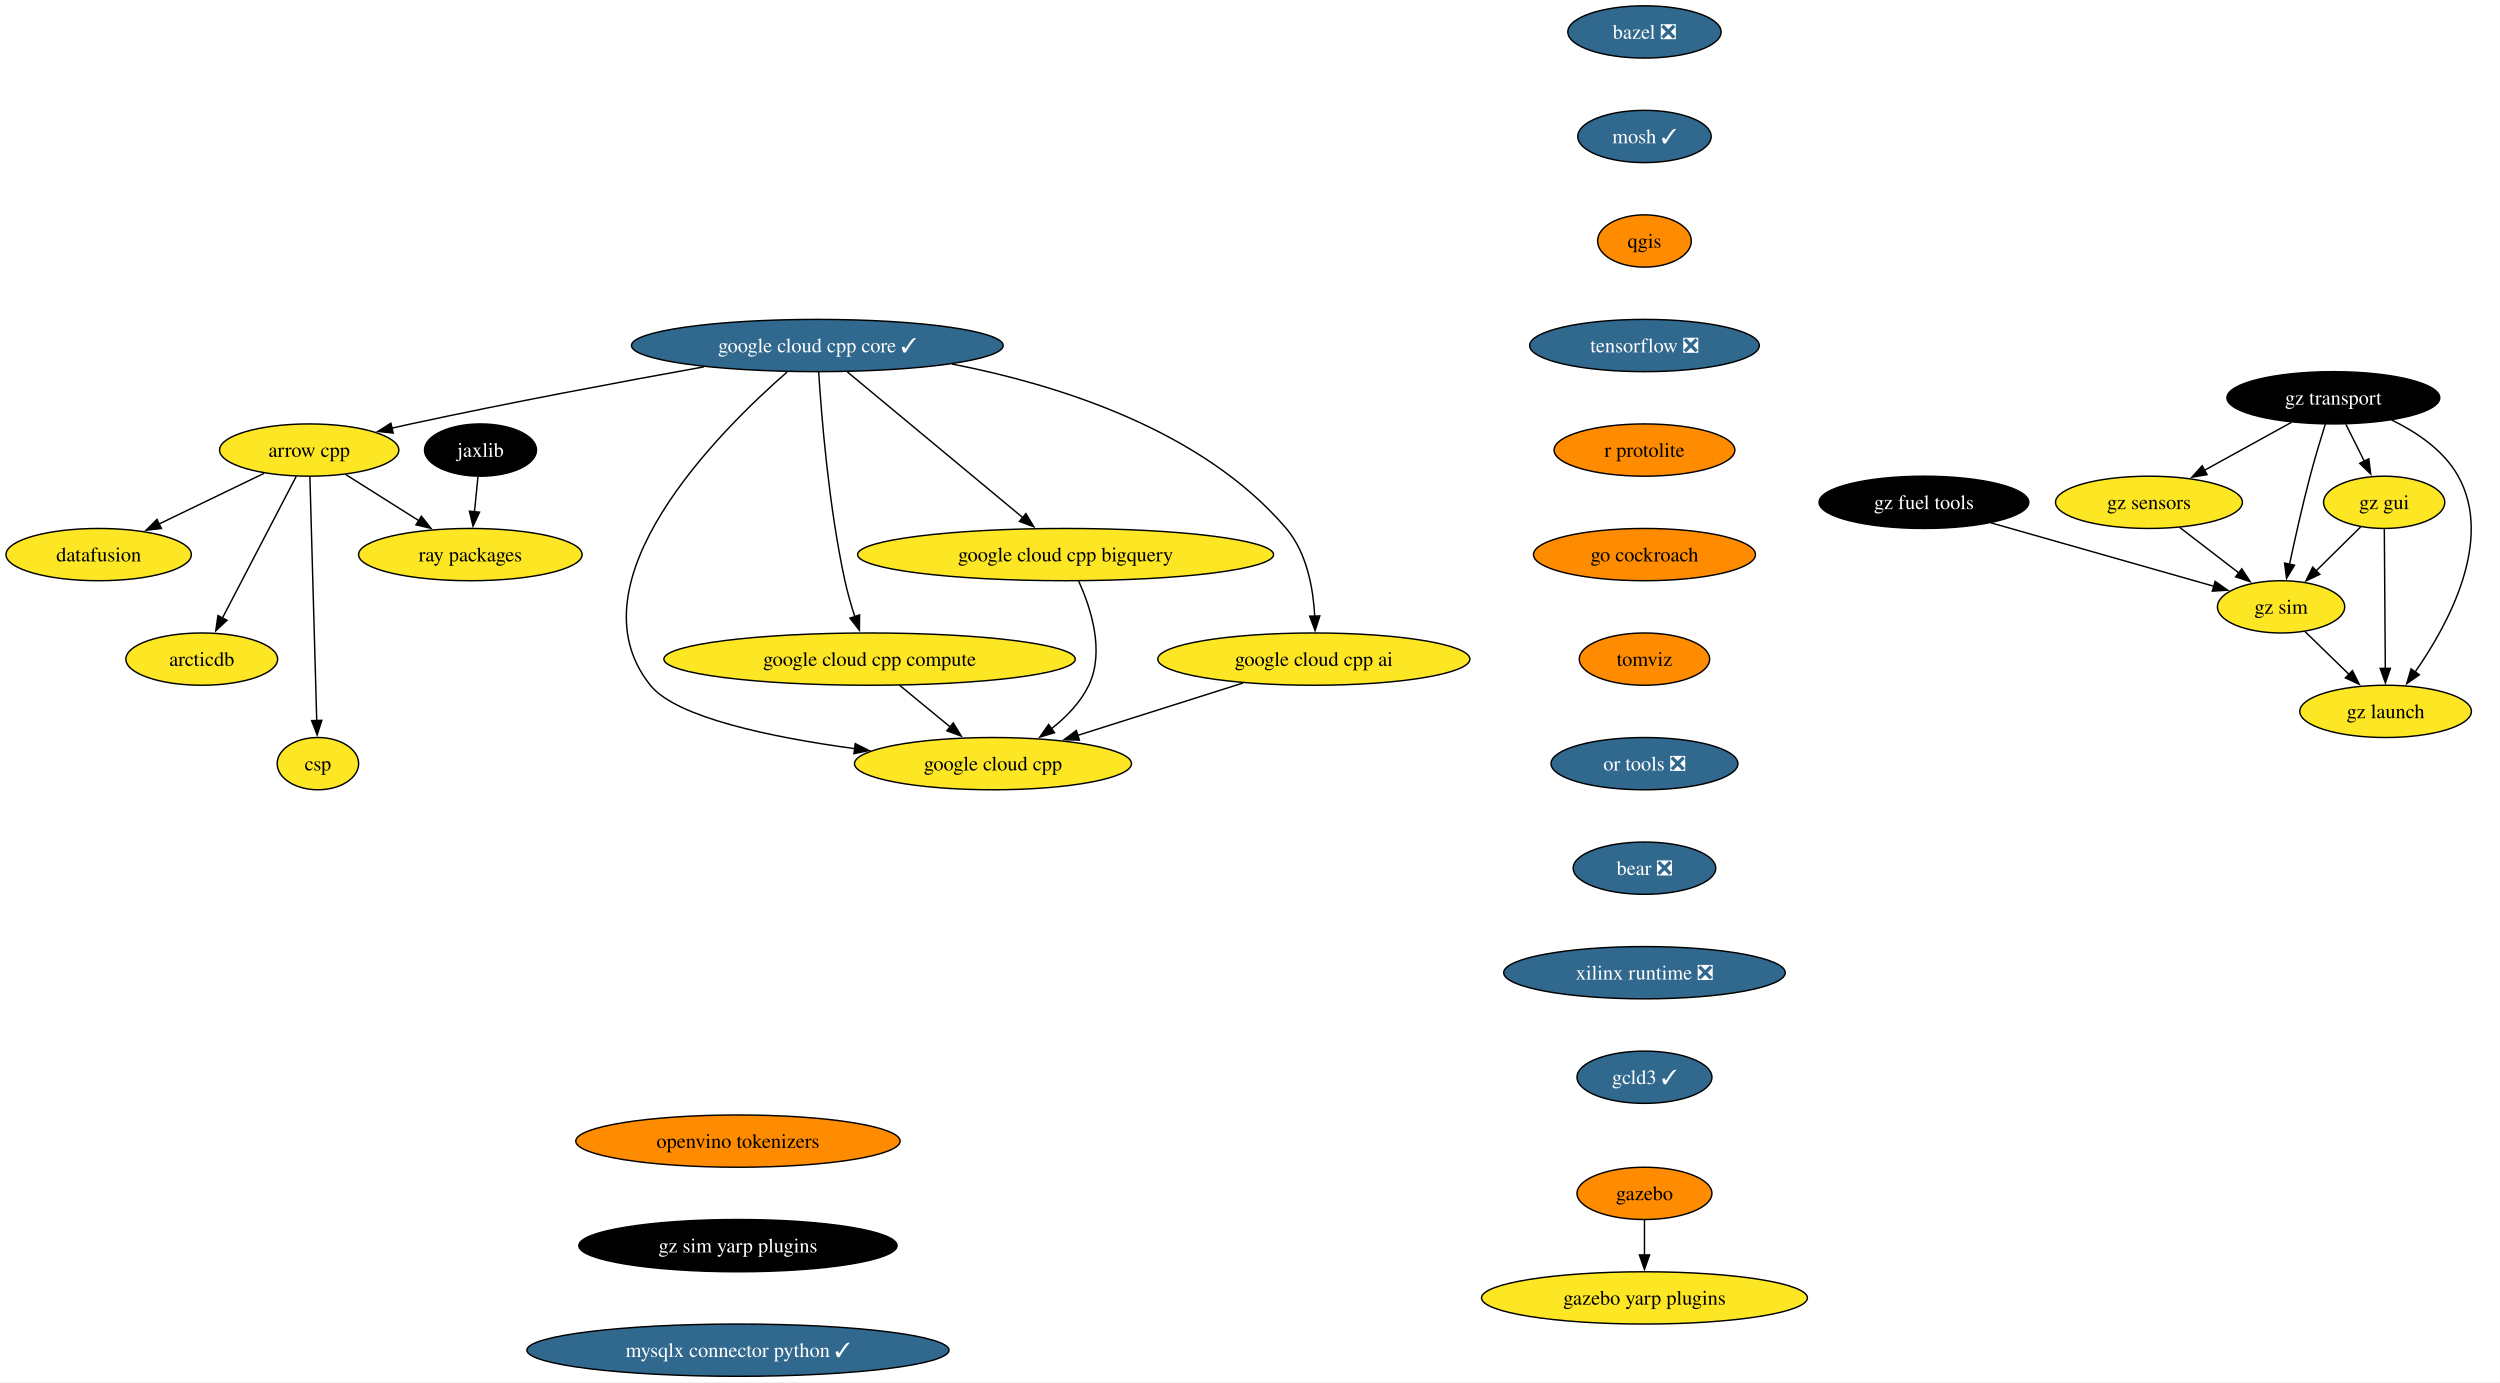
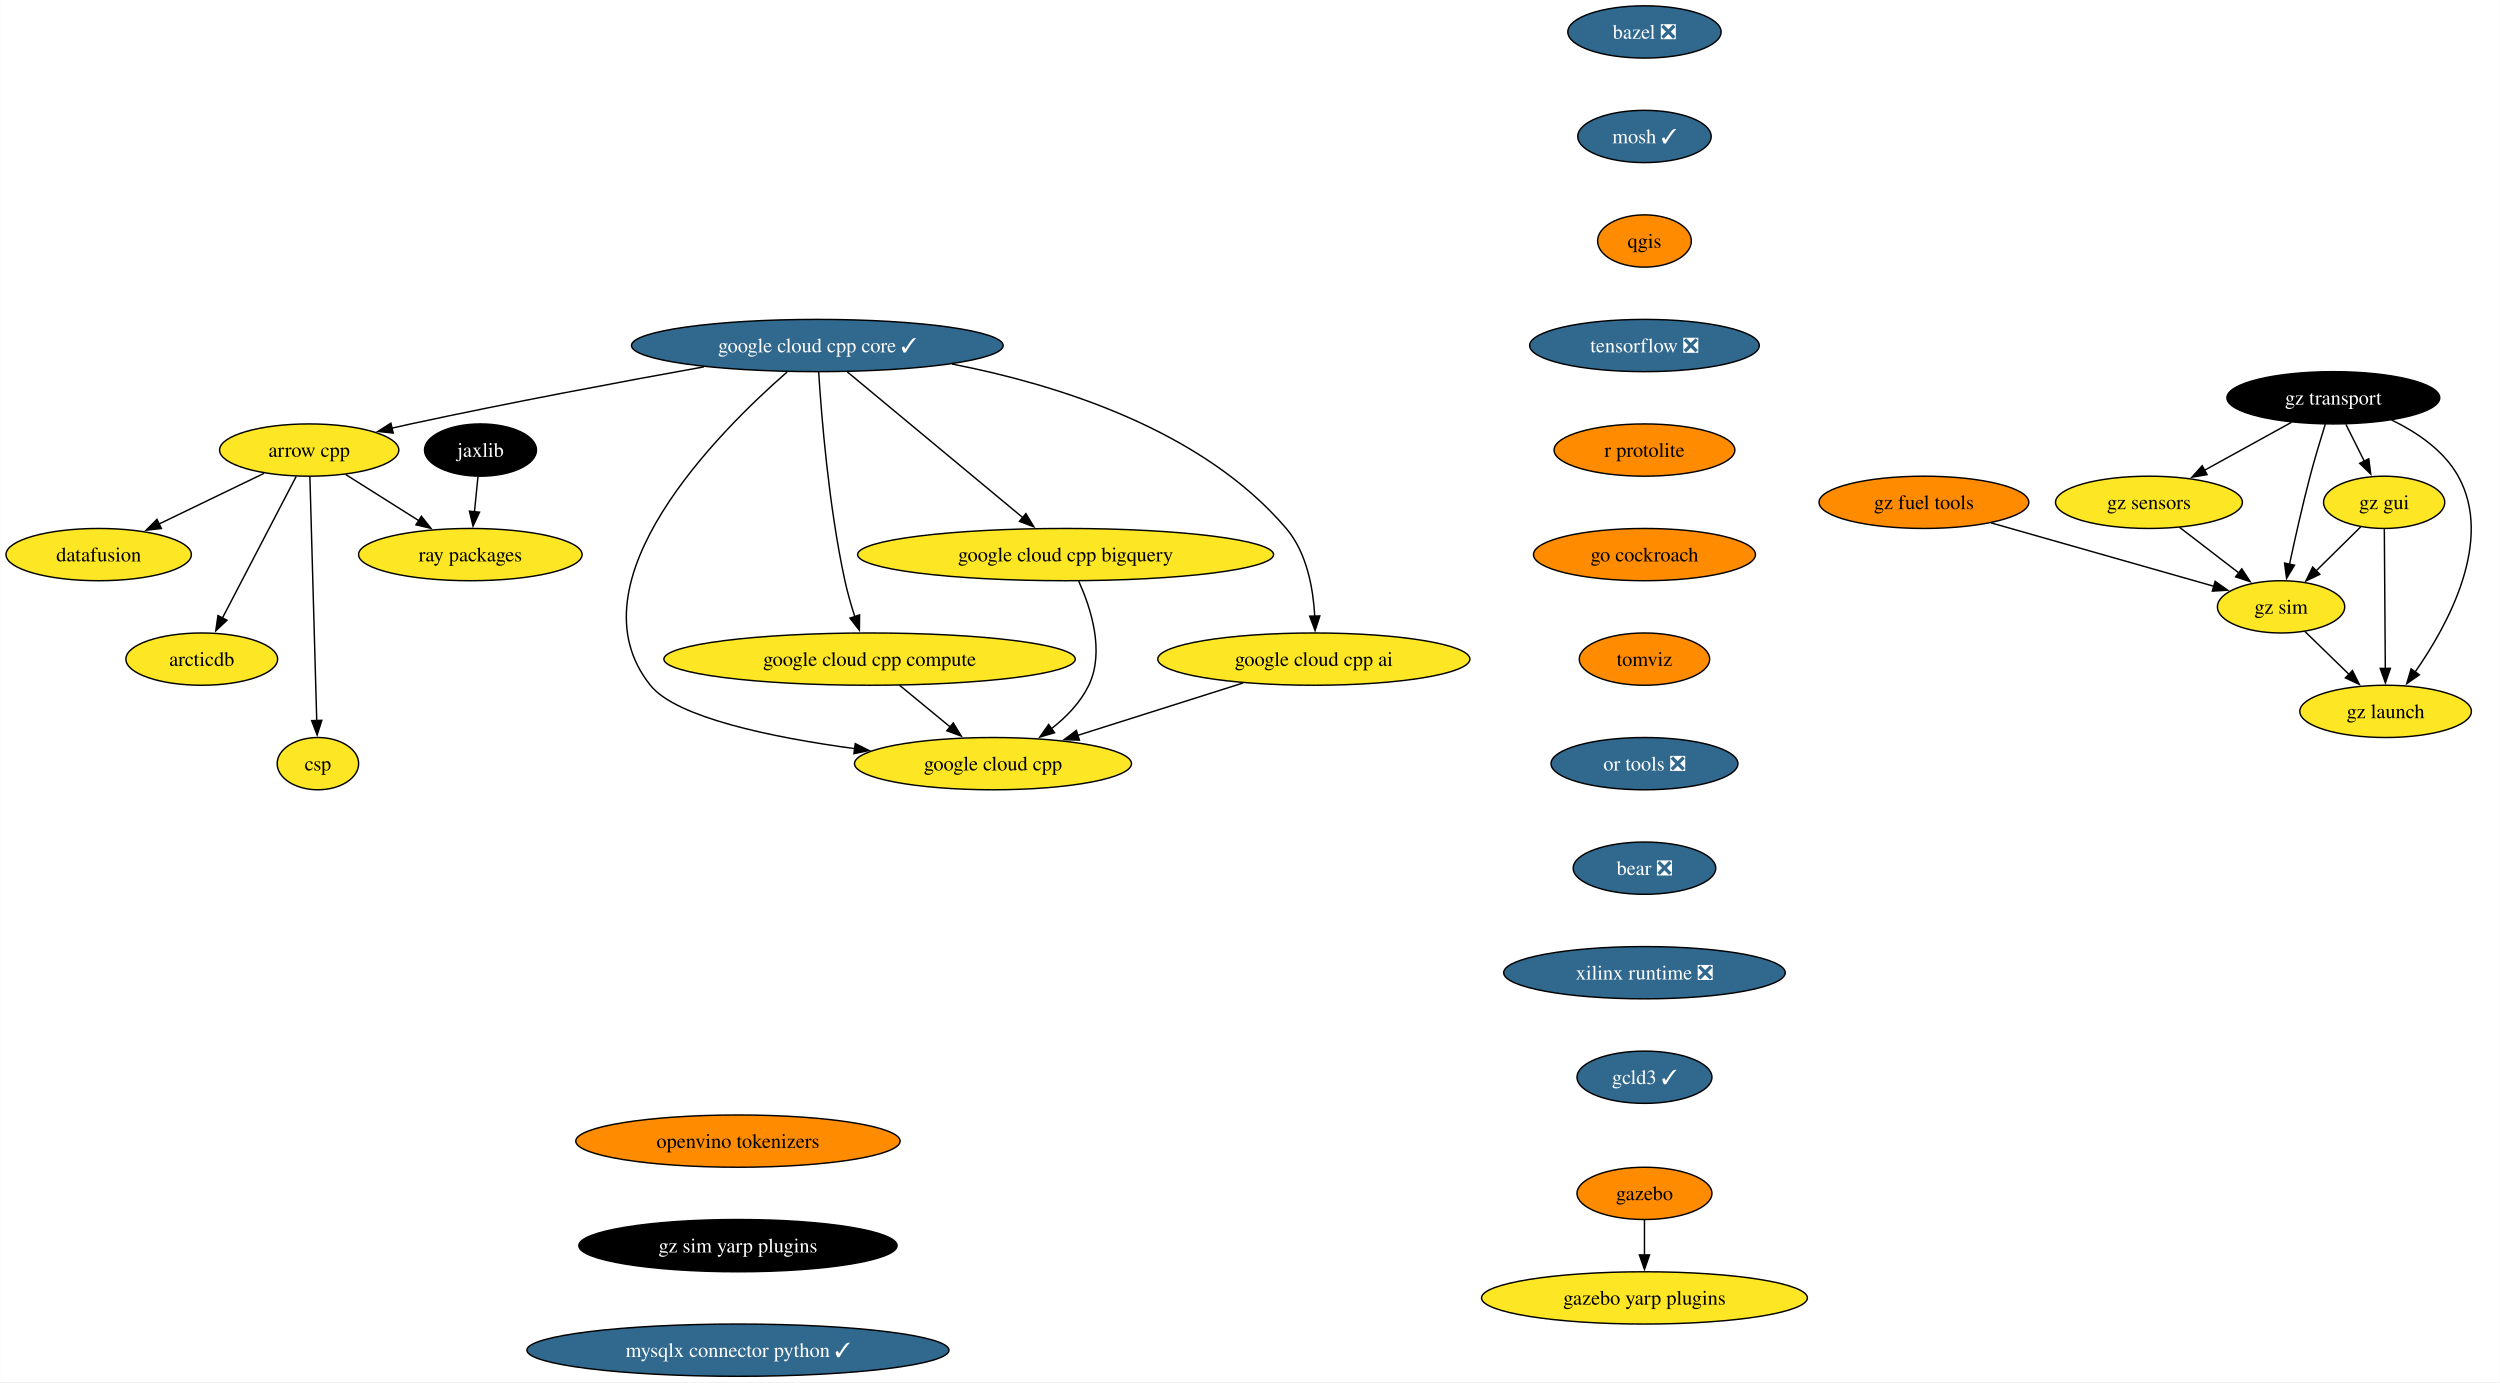
<svg xmlns="http://www.w3.org/2000/svg" xmlns:xlink="http://www.w3.org/1999/xlink" width="1722pt" height="952pt" viewBox="0.00 0.00 1721.74 952.00">
  <g id="graph0" class="graph" transform="scale(1 1) rotate(0) translate(4 948)">
    <polygon fill="white" stroke="none" points="-4,4 -4,-948 1717.74,-948 1717.74,4 -4,4" />
    <g id="node1" class="node">
      <g id="a_node1">
        <a xlink:href="https://github.com/conda-forge/arrow-cpp-feedstock" xlink:title="arrow cpp">
          <ellipse fill="#fde725" stroke="black" cx="208.84" cy="-638" rx="61.73" ry="18" />
          <text text-anchor="middle" x="208.84" y="-633.33" font-family="Times,serif" font-size="14.00">arrow cpp</text>
        </a>
      </g>
    </g>
    <g id="node2" class="node">
      <g id="a_node2">
        <a xlink:href="https://github.com/conda-forge/ray-packages-feedstock" xlink:title="ray packages">
          <ellipse fill="#fde725" stroke="black" cx="319.84" cy="-566" rx="76.99" ry="18" />
          <text text-anchor="middle" x="319.84" y="-561.33" font-family="Times,serif" font-size="14.00">ray packages</text>
        </a>
      </g>
    </g>
    <g id="edge1" class="edge">
      <path fill="none" stroke="black" d="M234.02,-621.12C248.99,-611.67 268.21,-599.56 284.66,-589.18" />
      <polygon fill="black" stroke="black" points="286.11,-592.41 292.7,-584.11 282.37,-586.49 286.11,-592.41" />
    </g>
    <g id="node3" class="node">
      <g id="a_node3">
        <a xlink:href="https://github.com/conda-forge/datafusion-feedstock" xlink:title="datafusion">
          <ellipse fill="#fde725" stroke="black" cx="63.84" cy="-566" rx="63.84" ry="18" />
          <text text-anchor="middle" x="63.84" y="-561.33" font-family="Times,serif" font-size="14.00">datafusion</text>
        </a>
      </g>
    </g>
    <g id="edge2" class="edge">
      <path fill="none" stroke="black" d="M177.73,-621.98C156.59,-611.78 128.38,-598.16 105.33,-587.03" />
      <polygon fill="black" stroke="black" points="107.03,-583.97 96.5,-582.77 103.99,-590.27 107.03,-583.97" />
    </g>
    <g id="node4" class="node">
      <g id="a_node4">
        <a xlink:href="https://github.com/conda-forge/arcticdb-feedstock" xlink:title="arcticdb">
          <ellipse fill="#fde725" stroke="black" cx="134.84" cy="-494" rx="52.26" ry="18" />
          <text text-anchor="middle" x="134.84" y="-489.32" font-family="Times,serif" font-size="14.00">arcticdb</text>
        </a>
      </g>
    </g>
    <g id="edge3" class="edge">
      <path fill="none" stroke="black" d="M199.91,-619.87C187.3,-595.67 164.13,-551.21 149.11,-522.39" />
      <polygon fill="black" stroke="black" points="152.22,-520.78 144.49,-513.53 146.01,-524.02 152.22,-520.78" />
    </g>
    <g id="node5" class="node">
      <g id="a_node5">
        <a xlink:href="https://github.com/conda-forge/csp-feedstock" xlink:title="csp">
          <ellipse fill="#fde725" stroke="black" cx="214.84" cy="-422" rx="28.06" ry="18" />
          <text text-anchor="middle" x="214.84" y="-417.32" font-family="Times,serif" font-size="14.00">csp</text>
        </a>
      </g>
    </g>
    <g id="edge4" class="edge">
      <path fill="none" stroke="black" d="M209.32,-619.85C210.35,-583.14 212.77,-496.66 214.04,-451.53" />
      <polygon fill="black" stroke="black" points="217.53,-451.84 214.31,-441.75 210.53,-451.64 217.53,-451.84" />
    </g>
    <g id="node6" class="node">
      <g id="a_node6">
        <a xlink:href="https://github.com/conda-forge/bazel-feedstock/pull/247" xlink:title="bazel ❎">
          <ellipse fill="#31688e" stroke="black" cx="1128.58" cy="-926" rx="52.79" ry="18" />
          <text text-anchor="middle" x="1128.58" y="-921.33" font-family="Times,serif" font-size="14.00" fill="white">bazel ❎</text>
        </a>
      </g>
    </g>
    <g id="node7" class="node">
      <g id="a_node7">
        <a xlink:href="https://github.com/conda-forge/mosh-feedstock/pull/41" xlink:title="mosh ✓">
          <ellipse fill="#31688e" stroke="black" cx="1128.58" cy="-854" rx="45.95" ry="18" />
          <text text-anchor="middle" x="1128.58" y="-849.33" font-family="Times,serif" font-size="14.00" fill="white">mosh ✓</text>
        </a>
      </g>
    </g>
    <g id="node8" class="node">
      <g id="a_node8">
        <a xlink:href="https://github.com/conda-forge/qgis-feedstock" xlink:title="qgis">
          <ellipse fill="#ff8c00" stroke="black" cx="1128.58" cy="-782" rx="32.27" ry="18" />
          <text text-anchor="middle" x="1128.58" y="-777.33" font-family="Times,serif" font-size="14.00">qgis</text>
        </a>
      </g>
    </g>
    <g id="node9" class="node">
      <g id="a_node9">
        <a xlink:href="https://github.com/conda-forge/tensorflow-feedstock/pull/407" xlink:title="tensorflow ❎">
          <ellipse fill="#31688e" stroke="black" cx="1128.58" cy="-710" rx="79.09" ry="18" />
          <text text-anchor="middle" x="1128.58" y="-705.33" font-family="Times,serif" font-size="14.00" fill="white">tensorflow ❎</text>
        </a>
      </g>
    </g>
    <g id="node10" class="node">
      <g id="a_node10">
        <a xlink:href="https://github.com/conda-forge/r-protolite-feedstock" xlink:title="r protolite">
          <ellipse fill="#ff8c00" stroke="black" cx="1128.58" cy="-638" rx="62.26" ry="18" />
          <text text-anchor="middle" x="1128.58" y="-633.33" font-family="Times,serif" font-size="14.00">r protolite</text>
        </a>
      </g>
    </g>
    <g id="node11" class="node">
      <g id="a_node11">
        <a xlink:href="https://github.com/conda-forge/go-cockroach-feedstock" xlink:title="go cockroach">
          <ellipse fill="#ff8c00" stroke="black" cx="1128.58" cy="-566" rx="76.46" ry="18" />
          <text text-anchor="middle" x="1128.58" y="-561.33" font-family="Times,serif" font-size="14.00">go cockroach</text>
        </a>
      </g>
    </g>
    <g id="node16" class="node">
      <g id="a_node16">
        <a xlink:href="https://github.com/conda-forge/tomviz-feedstock" xlink:title="tomviz">
          <ellipse fill="#ff8c00" stroke="black" cx="1128.58" cy="-494" rx="44.9" ry="18" />
          <text text-anchor="middle" x="1128.58" y="-489.32" font-family="Times,serif" font-size="14.00">tomviz</text>
        </a>
      </g>
    </g>
    <g id="node12" class="node">
      <g id="a_node12">
        <a xlink:href="https://github.com/conda-forge/jaxlib-feedstock" xlink:title="jaxlib">
          <ellipse fill="#000000" stroke="black" cx="326.84" cy="-638" rx="38.58" ry="18" />
          <text text-anchor="middle" x="326.84" y="-633.33" font-family="Times,serif" font-size="14.00" fill="white">jaxlib</text>
        </a>
      </g>
    </g>
    <g id="edge10" class="edge">
      <path fill="none" stroke="black" d="M325.1,-619.7C324.38,-612.41 323.51,-603.73 322.69,-595.54" />
      <polygon fill="black" stroke="black" points="326.17,-595.21 321.7,-585.61 319.21,-595.91 326.17,-595.21" />
    </g>
    <g id="node13" class="node">
      <g id="a_node13">
        <a xlink:href="https://github.com/conda-forge/gazebo-feedstock" xlink:title="gazebo">
          <ellipse fill="#ff8c00" stroke="black" cx="1128.58" cy="-126" rx="46.47" ry="18" />
          <text text-anchor="middle" x="1128.58" y="-121.33" font-family="Times,serif" font-size="14.00">gazebo</text>
        </a>
      </g>
    </g>
    <g id="node14" class="node">
      <g id="a_node14">
        <a xlink:href="https://github.com/conda-forge/gazebo-yarp-plugins-feedstock" xlink:title="gazebo yarp plugins">
          <ellipse fill="#fde725" stroke="black" cx="1128.58" cy="-54" rx="112.24" ry="18" />
          <text text-anchor="middle" x="1128.58" y="-49.33" font-family="Times,serif" font-size="14.00">gazebo yarp plugins</text>
        </a>
      </g>
    </g>
    <g id="edge11" class="edge">
      <path fill="none" stroke="black" d="M1128.58,-107.7C1128.58,-100.41 1128.58,-91.73 1128.58,-83.54" />
      <polygon fill="black" stroke="black" points="1132.08,-83.62 1128.58,-73.62 1125.08,-83.62 1132.08,-83.62" />
    </g>
    <g id="node15" class="node">
      <g id="a_node15">
        <a xlink:href="https://github.com/conda-forge/google-cloud-cpp-feedstock" xlink:title="google cloud cpp">
          <ellipse fill="#fde725" stroke="black" cx="679.84" cy="-422" rx="95.4" ry="18" />
          <text text-anchor="middle" x="679.84" y="-417.32" font-family="Times,serif" font-size="14.00">google cloud cpp</text>
        </a>
      </g>
    </g>
    <g id="node17" class="node">
      <g id="a_node17">
        <a xlink:href="https://github.com/conda-forge/or-tools-feedstock/pull/63" xlink:title="or tools ❎">
          <ellipse fill="#31688e" stroke="black" cx="1128.58" cy="-422" rx="64.36" ry="18" />
          <text text-anchor="middle" x="1128.58" y="-417.32" font-family="Times,serif" font-size="14.00" fill="white">or tools ❎</text>
        </a>
      </g>
    </g>
    <g id="node18" class="node">
      <g id="a_node18">
        <a xlink:href="https://github.com/conda-forge/bear-feedstock/pull/52" xlink:title="bear ❎">
          <ellipse fill="#31688e" stroke="black" cx="1128.58" cy="-350" rx="49.1" ry="18" />
          <text text-anchor="middle" x="1128.58" y="-345.32" font-family="Times,serif" font-size="14.00" fill="white">bear ❎</text>
        </a>
      </g>
    </g>
    <g id="node19" class="node">
      <g id="a_node19">
        <a xlink:href="https://github.com/conda-forge/xilinx-runtime-feedstock/pull/38" xlink:title="xilinx runtime ❎">
          <ellipse fill="#31688e" stroke="black" cx="1128.58" cy="-278" rx="96.98" ry="18" />
          <text text-anchor="middle" x="1128.58" y="-273.32" font-family="Times,serif" font-size="14.00" fill="white">xilinx runtime ❎</text>
        </a>
      </g>
    </g>
    <g id="node20" class="node">
      <g id="a_node20">
        <a xlink:href="https://github.com/conda-forge/gcld3-feedstock/pull/14" xlink:title="gcld3 ✓">
          <ellipse fill="#31688e" stroke="black" cx="1128.58" cy="-206" rx="46.47" ry="18" />
          <text text-anchor="middle" x="1128.58" y="-201.32" font-family="Times,serif" font-size="14.00" fill="white">gcld3 ✓</text>
        </a>
      </g>
    </g>
    <g id="node21" class="node">
      <g id="a_node21">
        <a xlink:href="https://github.com/conda-forge/gz-transport-feedstock" xlink:title="gz transport">
          <ellipse fill="#000000" stroke="black" cx="1603.07" cy="-674" rx="73.3" ry="18" />
          <text text-anchor="middle" x="1603.07" y="-669.33" font-family="Times,serif" font-size="14.00" fill="white">gz transport</text>
        </a>
      </g>
    </g>
    <g id="node22" class="node">
      <g id="a_node22">
        <a xlink:href="https://github.com/conda-forge/gz-gui-feedstock" xlink:title="gz gui">
          <ellipse fill="#fde725" stroke="black" cx="1638.07" cy="-602" rx="41.74" ry="18" />
          <text text-anchor="middle" x="1638.07" y="-597.33" font-family="Times,serif" font-size="14.00">gz gui</text>
        </a>
      </g>
    </g>
    <g id="edge17" class="edge">
      <path fill="none" stroke="black" d="M1611.72,-655.7C1615.53,-648.07 1620.11,-638.92 1624.37,-630.4" />
      <polygon fill="black" stroke="black" points="1627.49,-631.97 1628.84,-621.46 1621.23,-628.84 1627.49,-631.97" />
    </g>
    <g id="node23" class="node">
      <g id="a_node23">
        <a xlink:href="https://github.com/conda-forge/gz-sensors-feedstock" xlink:title="gz sensors">
          <ellipse fill="#fde725" stroke="black" cx="1476.07" cy="-602" rx="64.36" ry="18" />
          <text text-anchor="middle" x="1476.07" y="-597.33" font-family="Times,serif" font-size="14.00">gz sensors</text>
        </a>
      </g>
    </g>
    <g id="edge18" class="edge">
      <path fill="none" stroke="black" d="M1574.25,-657.12C1556.5,-647.34 1533.55,-634.69 1514.3,-624.07" />
      <polygon fill="black" stroke="black" points="1516.1,-621.07 1505.66,-619.31 1512.73,-627.2 1516.1,-621.07" />
    </g>
    <g id="node24" class="node">
      <g id="a_node24">
        <a xlink:href="https://github.com/conda-forge/gz-sim-feedstock" xlink:title="gz sim">
          <ellipse fill="#fde725" stroke="black" cx="1567.07" cy="-530" rx="43.84" ry="18" />
          <text text-anchor="middle" x="1567.07" y="-525.33" font-family="Times,serif" font-size="14.00">gz sim</text>
        </a>
      </g>
    </g>
    <g id="edge19" class="edge">
      <path fill="none" stroke="black" d="M1597.56,-655.9C1594.32,-645.56 1590.24,-632.08 1587.07,-620 1581.76,-599.84 1576.63,-576.88 1572.89,-559.33" />
      <polygon fill="black" stroke="black" points="1576.33,-558.7 1570.85,-549.63 1569.48,-560.14 1576.33,-558.7" />
    </g>
    <g id="node25" class="node">
      <g id="a_node25">
        <a xlink:href="https://github.com/conda-forge/gz-launch-feedstock" xlink:title="gz launch">
          <ellipse fill="#fde725" stroke="black" cx="1639.07" cy="-458" rx="59.1" ry="18" />
          <text text-anchor="middle" x="1639.07" y="-453.32" font-family="Times,serif" font-size="14.00">gz launch</text>
        </a>
      </g>
    </g>
    <g id="edge20" class="edge">
      <path fill="none" stroke="black" d="M1643.2,-658.72C1660.56,-650.31 1679.15,-637.76 1689.07,-620 1713.74,-575.81 1682.26,-517.85 1659.24,-484.9" />
      <polygon fill="black" stroke="black" points="1662.31,-483.18 1653.62,-477.13 1656.64,-487.28 1662.31,-483.18" />
    </g>
    <g id="edge21" class="edge">
      <path fill="none" stroke="black" d="M1621.95,-585.12C1612.88,-576.17 1601.36,-564.81 1591.22,-554.81" />
      <polygon fill="black" stroke="black" points="1593.77,-552.41 1584.19,-547.88 1588.85,-557.4 1593.77,-552.41" />
    </g>
    <g id="edge22" class="edge">
      <path fill="none" stroke="black" d="M1638.19,-583.59C1638.36,-559.61 1638.66,-516.14 1638.87,-487.42" />
      <polygon fill="black" stroke="black" points="1642.36,-487.65 1638.93,-477.62 1635.36,-487.6 1642.36,-487.65" />
    </g>
    <g id="edge23" class="edge">
      <path fill="none" stroke="black" d="M1497.17,-584.76C1509.37,-575.38 1524.9,-563.44 1538.21,-553.2" />
      <polygon fill="black" stroke="black" points="1540.02,-556.22 1545.81,-547.35 1535.75,-550.67 1540.02,-556.22" />
    </g>
    <g id="edge24" class="edge">
      <path fill="none" stroke="black" d="M1583.4,-513.12C1592.41,-504.36 1603.8,-493.29 1613.92,-483.45" />
      <polygon fill="black" stroke="black" points="1616.23,-486.09 1620.96,-476.61 1611.35,-481.07 1616.23,-486.09" />
    </g>
    <g id="node26" class="node">
      <g id="a_node26">
        <a xlink:href="https://github.com/conda-forge/gz-fuel-tools-feedstock" xlink:title="gz fuel tools">
-           <ellipse fill="#000000" stroke="black" cx="1321.07" cy="-602" rx="72.25" ry="18" />
-           <text text-anchor="middle" x="1321.07" y="-597.33" font-family="Times,serif" font-size="14.00" fill="white">gz fuel tools</text>
+           <ellipse fill="#ff8c00" stroke="black" cx="1321.07" cy="-602" rx="72.25" ry="18" />
+           <text text-anchor="middle" x="1321.07" y="-597.33" font-family="Times,serif" font-size="14.00">gz fuel tools</text>
        </a>
      </g>
    </g>
    <g id="edge25" class="edge">
      <path fill="none" stroke="black" d="M1367.34,-587.83C1411.25,-575.34 1476.9,-556.66 1520.81,-544.16" />
      <polygon fill="black" stroke="black" points="1521.64,-547.57 1530.3,-541.46 1519.72,-540.83 1521.64,-547.57" />
    </g>
    <g id="node27" class="node">
      <g id="a_node27">
        <a xlink:href="https://github.com/conda-forge/openvino-tokenizers-feedstock" xlink:title="openvino tokenizers">
          <ellipse fill="#ff8c00" stroke="black" cx="504.17" cy="-162" rx="111.71" ry="18" />
          <text text-anchor="middle" x="504.17" y="-157.32" font-family="Times,serif" font-size="14.00">openvino tokenizers</text>
        </a>
      </g>
    </g>
    <g id="node28" class="node">
      <g id="a_node28">
        <a xlink:href="https://github.com/conda-forge/gz-sim-yarp-plugins-feedstock" xlink:title="gz sim yarp plugins">
          <ellipse fill="#000000" stroke="black" cx="504.17" cy="-90" rx="109.61" ry="18" />
          <text text-anchor="middle" x="504.17" y="-85.33" font-family="Times,serif" font-size="14.00" fill="white">gz sim yarp plugins</text>
        </a>
      </g>
    </g>
    <g id="node33" class="node">
      <g id="a_node33">
        <a xlink:href="https://github.com/conda-forge/mysqlx-connector-python-feedstock/pull/9" xlink:title="mysqlx connector python ✓">
          <ellipse fill="#31688e" stroke="black" cx="504.17" cy="-18" rx="145.38" ry="18" />
          <text text-anchor="middle" x="504.17" y="-13.32" font-family="Times,serif" font-size="14.00" fill="white">mysqlx connector python ✓</text>
        </a>
      </g>
    </g>
    <g id="node29" class="node">
      <g id="a_node29">
        <a xlink:href="https://github.com/conda-forge/google-cloud-cpp-core-feedstock/pull/26" xlink:title="google cloud cpp core ✓">
          <ellipse fill="#31688e" stroke="black" cx="558.84" cy="-710" rx="128.02" ry="18" />
          <text text-anchor="middle" x="558.84" y="-705.33" font-family="Times,serif" font-size="14.00" fill="white">google cloud cpp core ✓</text>
        </a>
      </g>
    </g>
    <g id="edge27" class="edge">
      <path fill="none" stroke="black" d="M480.77,-695.33C424.48,-685.2 346.78,-670.67 278.84,-656 274.56,-655.08 270.14,-654.09 265.7,-653.07" />
      <polygon fill="black" stroke="black" points="266.7,-649.71 256.17,-650.84 265.11,-656.52 266.7,-649.71" />
    </g>
    <g id="edge28" class="edge">
      <path fill="none" stroke="black" d="M538.04,-691.77C491.42,-651.08 386.9,-547.14 443.84,-476 461.67,-453.72 527.11,-440.15 584.57,-432.33" />
      <polygon fill="black" stroke="black" points="584.97,-435.81 594.43,-431.04 584.06,-428.87 584.97,-435.81" />
    </g>
    <g id="node30" class="node">
      <g id="a_node30">
        <a xlink:href="https://github.com/conda-forge/google-cloud-cpp-compute-feedstock" xlink:title="google cloud cpp compute">
          <ellipse fill="#fde725" stroke="black" cx="594.84" cy="-494" rx="141.7" ry="18" />
          <text text-anchor="middle" x="594.84" y="-489.32" font-family="Times,serif" font-size="14.00">google cloud cpp compute</text>
        </a>
      </g>
    </g>
    <g id="edge29" class="edge">
      <path fill="none" stroke="black" d="M559.77,-691.9C561.62,-662.3 566.6,-599.71 577.84,-548 579.6,-539.88 582.1,-531.23 584.64,-523.33" />
      <polygon fill="black" stroke="black" points="587.95,-524.46 587.82,-513.87 581.31,-522.23 587.95,-524.46" />
    </g>
    <g id="node31" class="node">
      <g id="a_node31">
        <a xlink:href="https://github.com/conda-forge/google-cloud-cpp-bigquery-feedstock" xlink:title="google cloud cpp bigquery">
          <ellipse fill="#fde725" stroke="black" cx="729.84" cy="-566" rx="143.28" ry="18" />
          <text text-anchor="middle" x="729.84" y="-561.33" font-family="Times,serif" font-size="14.00">google cloud cpp bigquery</text>
        </a>
      </g>
    </g>
    <g id="edge30" class="edge">
      <path fill="none" stroke="black" d="M579.46,-691.87C609.63,-666.82 665.95,-620.05 700.44,-591.41" />
      <polygon fill="black" stroke="black" points="702.51,-594.24 707.97,-585.16 698.04,-588.85 702.51,-594.24" />
    </g>
    <g id="node32" class="node">
      <g id="a_node32">
        <a xlink:href="https://github.com/conda-forge/google-cloud-cpp-ai-feedstock" xlink:title="google cloud cpp ai">
          <ellipse fill="#fde725" stroke="black" cx="900.84" cy="-494" rx="107.5" ry="18" />
          <text text-anchor="middle" x="900.84" y="-489.32" font-family="Times,serif" font-size="14.00">google cloud cpp ai</text>
        </a>
      </g>
    </g>
    <g id="edge31" class="edge">
      <path fill="none" stroke="black" d="M651.6,-697.26C724.83,-683.02 824,-651.84 881.84,-584 896.03,-567.35 900.43,-542.67 901.47,-523.53" />
      <polygon fill="black" stroke="black" points="904.97,-523.75 901.71,-513.67 897.97,-523.58 904.97,-523.75" />
    </g>
    <g id="edge32" class="edge">
      <path fill="none" stroke="black" d="M615.41,-476.05C625.88,-467.43 638.79,-456.8 650.3,-447.32" />
      <polygon fill="black" stroke="black" points="652.49,-450.05 657.99,-440.99 648.04,-444.65 652.49,-450.05" />
    </g>
    <g id="edge33" class="edge">
      <path fill="none" stroke="black" d="M738.86,-547.77C747.27,-529.21 756.97,-499.22 745.84,-476 740.13,-464.11 730.32,-454.05 719.98,-445.99" />
      <polygon fill="black" stroke="black" points="722.24,-443.3 712.08,-440.31 718.16,-448.98 722.24,-443.3" />
    </g>
    <g id="edge34" class="edge">
      <path fill="none" stroke="black" d="M852.06,-477.55C818.42,-466.9 773.55,-452.68 738.04,-441.44" />
      <polygon fill="black" stroke="black" points="739.38,-438.19 728.79,-438.51 737.26,-444.86 739.38,-438.19" />
    </g>
  </g>
</svg>
